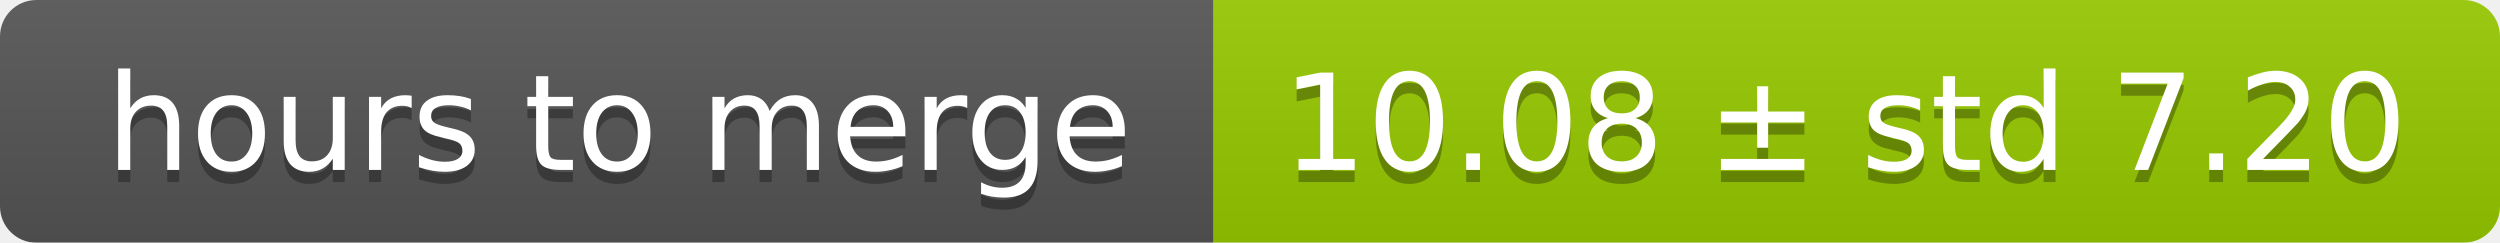
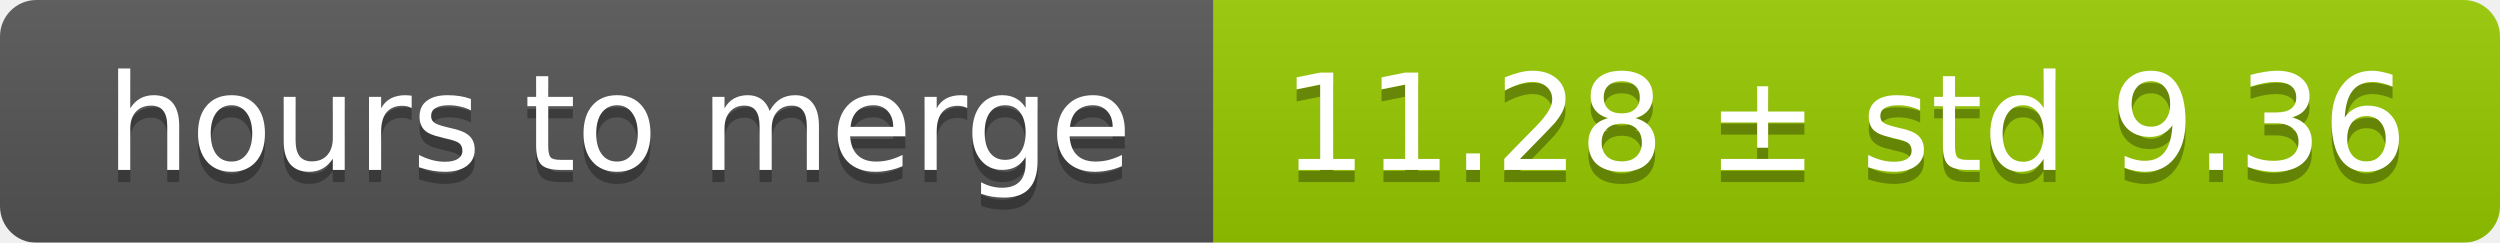
<svg xmlns="http://www.w3.org/2000/svg" width="206" height="20">
  <linearGradient id="smooth" x2="0" y2="100%">
    <stop offset="0" stop-color="#bbb" stop-opacity=".1" />
    <stop offset="1" stop-opacity=".1" />
  </linearGradient>
  <mask id="round">
    <rect width="206" height="20" rx="3" fill="#fff" />
  </mask>
  <g mask="url(#round)">
    <rect width="100" height="20" fill="#555" />
    <rect x="100" width="106" height="20" fill="#97ca00" />
    <rect width="206" height="20" fill="url(#smooth)" />
  </g>
  <g fill="#fff" text-anchor="middle" font-family="DejaVu Sans,Verdana,Geneva,sans-serif" font-size="11">
    <text x="51" y="15" fill="#010101" fill-opacity=".3">hours to merge</text>
    <text x="51" y="14">hours to merge</text>
-     <text x="152" y="15" fill="#010101" fill-opacity=".3">10.08 ± std 7.20</text>
-     <text x="152" y="14">10.08 ± std 7.20</text>
+     <text x="152" y="15" fill="#010101" fill-opacity=".3">11.28 ± std 9.36</text>
+     <text x="152" y="14">11.28 ± std 9.36</text>
  </g>
</svg>
